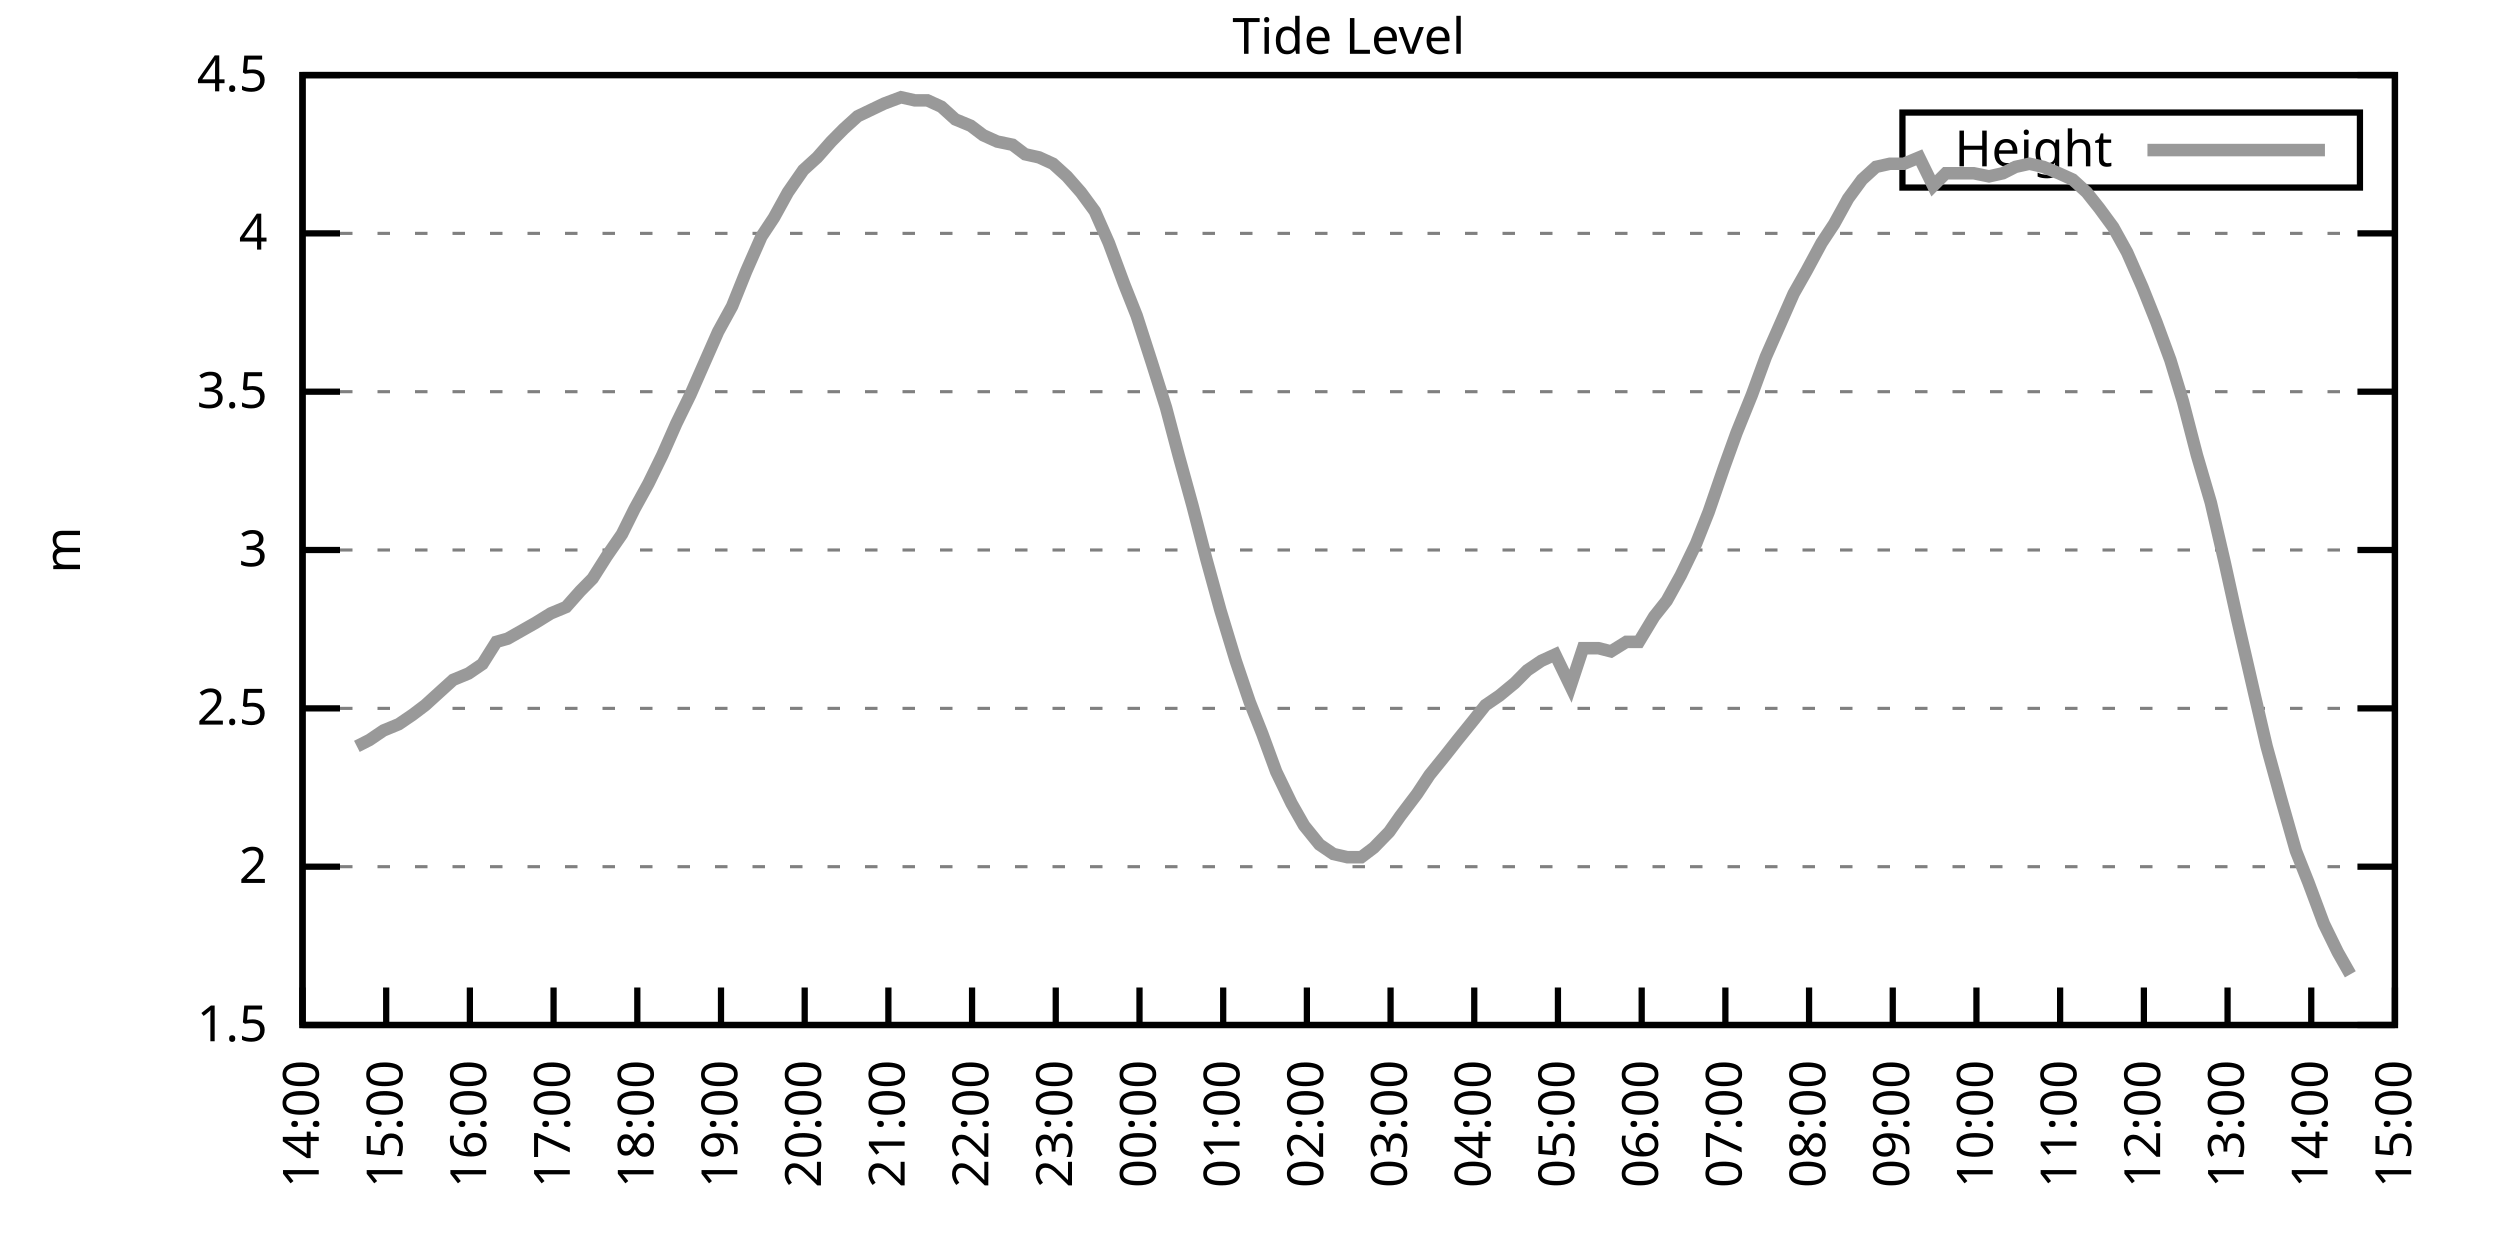
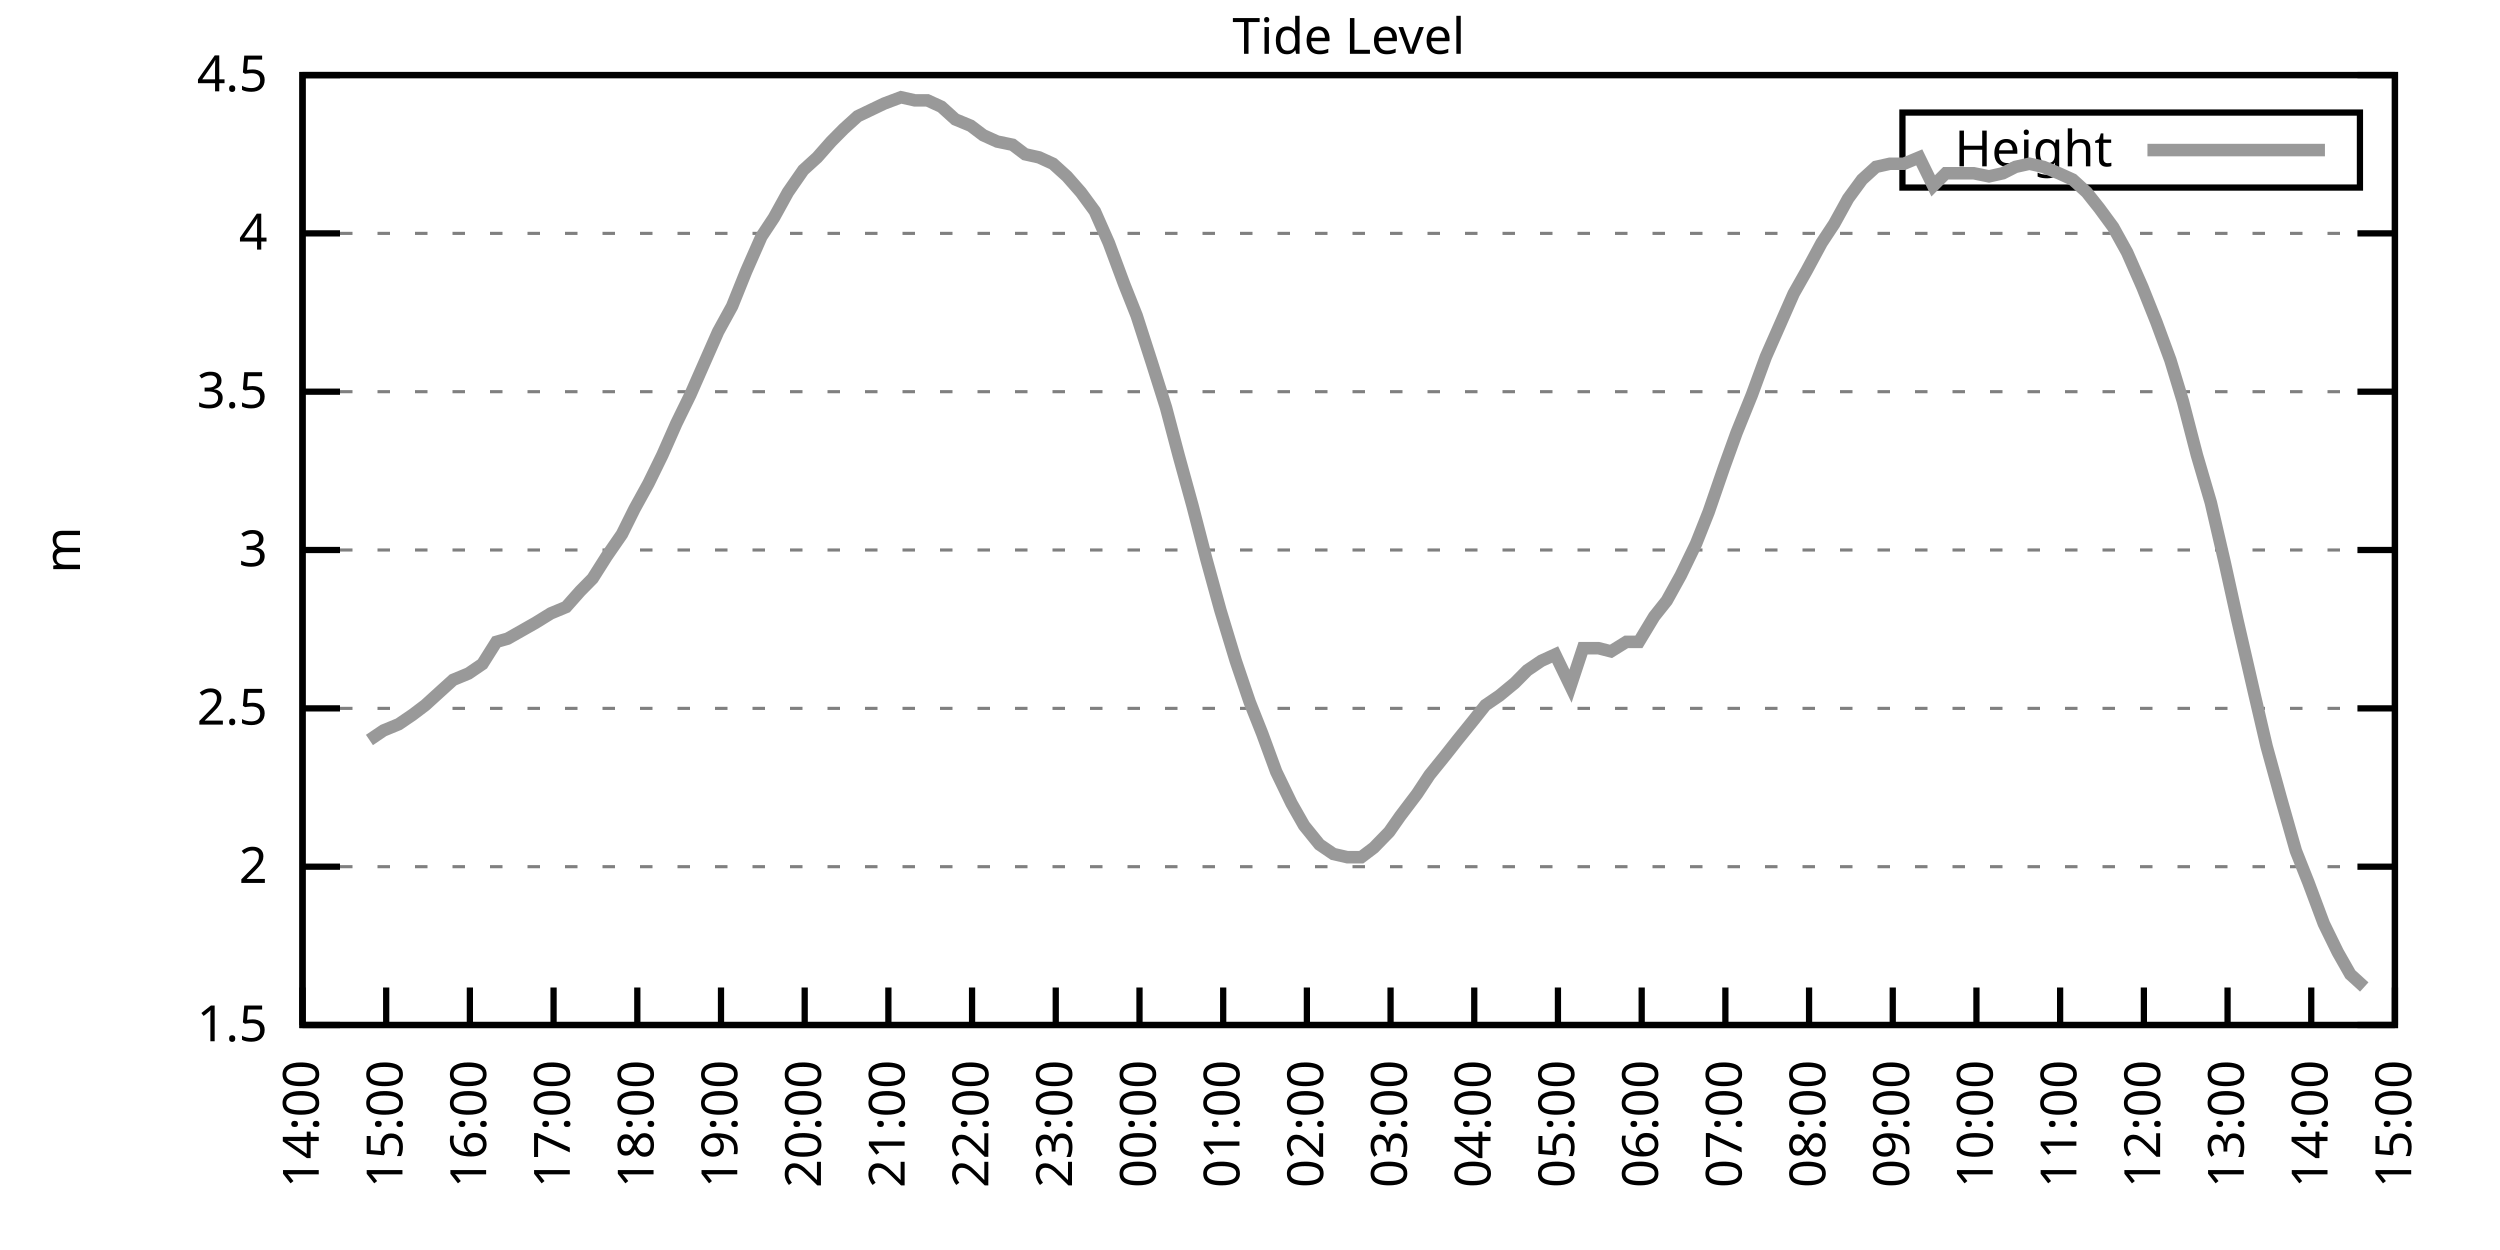
<svg xmlns="http://www.w3.org/2000/svg" xmlns:xlink="http://www.w3.org/1999/xlink" width="400" height="200" viewBox="0 0 400 200">
  <g id="gnuplot_canvas">
    <rect x="0" y="0" width="400" height="200" fill="none" />
    <defs>
      <circle id="gpDot" r="0.5" stroke-width="0.5" stroke="currentColor" />
      <path id="gpPt0" stroke-width="0.333" stroke="currentColor" d="M-1,0 h2 M0,-1 v2" />
      <path id="gpPt1" stroke-width="0.333" stroke="currentColor" d="M-1,-1 L1,1 M1,-1 L-1,1" />
      <path id="gpPt2" stroke-width="0.333" stroke="currentColor" d="M-1,0 L1,0 M0,-1 L0,1 M-1,-1 L1,1 M-1,1 L1,-1" />
      <rect id="gpPt3" stroke-width="0.333" stroke="currentColor" x="-1" y="-1" width="2" height="2" />
      <rect id="gpPt4" stroke-width="0.333" stroke="currentColor" fill="currentColor" x="-1" y="-1" width="2" height="2" />
      <circle id="gpPt5" stroke-width="0.333" stroke="currentColor" cx="0" cy="0" r="1" />
      <use xlink:href="#gpPt5" id="gpPt6" fill="currentColor" stroke="none" />
      <path id="gpPt7" stroke-width="0.333" stroke="currentColor" d="M0,-1.33 L-1.33,0.67 L1.33,0.67 z" />
      <use xlink:href="#gpPt7" id="gpPt8" fill="currentColor" stroke="none" />
      <use xlink:href="#gpPt7" id="gpPt9" stroke="currentColor" transform="rotate(180)" />
      <use xlink:href="#gpPt9" id="gpPt10" fill="currentColor" stroke="none" />
      <use xlink:href="#gpPt3" id="gpPt11" stroke="currentColor" transform="rotate(45)" />
      <use xlink:href="#gpPt11" id="gpPt12" fill="currentColor" stroke="none" />
      <path id="gpPt13" stroke-width="0.333" stroke="currentColor" d="M0,1.330 L1.265,0.411 L0.782,-1.067 L-0.782,-1.076 L-1.265,0.411 z" />
      <use xlink:href="#gpPt13" id="gpPt14" fill="currentColor" stroke="none" />
      <filter id="textbox" filterUnits="objectBoundingBox" x="0" y="0" height="1" width="1">
        <feFlood flood-color="white" flood-opacity="1" result="bgnd" />
        <feComposite in="SourceGraphic" in2="bgnd" operator="atop" />
      </filter>
      <filter id="greybox" filterUnits="objectBoundingBox" x="0" y="0" height="1" width="1">
        <feFlood flood-color="lightgrey" flood-opacity="1" result="grey" />
        <feComposite in="SourceGraphic" in2="grey" operator="atop" />
      </filter>
    </defs>
    <g fill="none" color="white" stroke="currentColor" stroke-width="1.00" stroke-linecap="butt" stroke-linejoin="miter">
</g>
    <g fill="none" color="black" stroke="currentColor" stroke-width="1.00" stroke-linecap="butt" stroke-linejoin="miter">
      <g stroke="none" shape-rendering="crispEdges">
        <polygon fill="rgb(255, 255, 255)" points="48.40,164.00 383.18,164.00 383.18,12.02 48.40,12.02 " />
      </g>
    </g>
    <g fill="none" color="black" stroke="currentColor" stroke-width="1.00" stroke-linecap="butt" stroke-linejoin="miter">
</g>
    <g fill="none" color="black" stroke="black" stroke-width="0.50" stroke-linecap="butt" stroke-linejoin="miter">
</g>
    <g fill="none" color="gray" stroke="currentColor" stroke-width="0.50" stroke-linecap="butt" stroke-linejoin="miter">
      <path stroke="gray" stroke-dasharray="2,4" class="gridline" d="M48.40,164.00 L383.19,164.00  " />
    </g>
    <g fill="none" color="gray" stroke="gray" stroke-width="1.00" stroke-linecap="butt" stroke-linejoin="miter">
</g>
    <g fill="none" color="black" stroke="currentColor" stroke-width="1.00" stroke-linecap="butt" stroke-linejoin="miter">
      <path stroke="black" d="M48.40,164.00 L54.40,164.00 M383.19,164.00 L377.19,164.00  " />
      <g transform="translate(42.80,166.60)" stroke="none" fill="black" font-family="Sans" font-size="8.00" text-anchor="end">
        <text>
          <tspan font-family="Sans"> 1.5</tspan>
        </text>
      </g>
    </g>
    <g fill="none" color="black" stroke="currentColor" stroke-width="1.00" stroke-linecap="butt" stroke-linejoin="miter">
</g>
    <g fill="none" color="black" stroke="black" stroke-width="0.50" stroke-linecap="butt" stroke-linejoin="miter">
</g>
    <g fill="none" color="gray" stroke="currentColor" stroke-width="0.50" stroke-linecap="butt" stroke-linejoin="miter">
      <path stroke="gray" stroke-dasharray="2,4" class="gridline" d="M48.40,138.67 L383.19,138.67  " />
    </g>
    <g fill="none" color="gray" stroke="gray" stroke-width="1.00" stroke-linecap="butt" stroke-linejoin="miter">
</g>
    <g fill="none" color="black" stroke="currentColor" stroke-width="1.00" stroke-linecap="butt" stroke-linejoin="miter">
      <path stroke="black" d="M48.40,138.67 L54.40,138.67 M383.19,138.67 L377.19,138.67  " />
      <g transform="translate(42.80,141.27)" stroke="none" fill="black" font-family="Sans" font-size="8.00" text-anchor="end">
        <text>
          <tspan font-family="Sans"> 2</tspan>
        </text>
      </g>
    </g>
    <g fill="none" color="black" stroke="currentColor" stroke-width="1.00" stroke-linecap="butt" stroke-linejoin="miter">
</g>
    <g fill="none" color="black" stroke="black" stroke-width="0.50" stroke-linecap="butt" stroke-linejoin="miter">
</g>
    <g fill="none" color="gray" stroke="currentColor" stroke-width="0.50" stroke-linecap="butt" stroke-linejoin="miter">
      <path stroke="gray" stroke-dasharray="2,4" class="gridline" d="M48.40,113.34 L383.19,113.34  " />
    </g>
    <g fill="none" color="gray" stroke="gray" stroke-width="1.00" stroke-linecap="butt" stroke-linejoin="miter">
</g>
    <g fill="none" color="black" stroke="currentColor" stroke-width="1.00" stroke-linecap="butt" stroke-linejoin="miter">
      <path stroke="black" d="M48.40,113.34 L54.40,113.34 M383.19,113.34 L377.19,113.34  " />
      <g transform="translate(42.80,115.94)" stroke="none" fill="black" font-family="Sans" font-size="8.00" text-anchor="end">
        <text>
          <tspan font-family="Sans"> 2.5</tspan>
        </text>
      </g>
    </g>
    <g fill="none" color="black" stroke="currentColor" stroke-width="1.00" stroke-linecap="butt" stroke-linejoin="miter">
</g>
    <g fill="none" color="black" stroke="black" stroke-width="0.50" stroke-linecap="butt" stroke-linejoin="miter">
</g>
    <g fill="none" color="gray" stroke="currentColor" stroke-width="0.50" stroke-linecap="butt" stroke-linejoin="miter">
      <path stroke="gray" stroke-dasharray="2,4" class="gridline" d="M48.40,88.00 L383.19,88.00  " />
    </g>
    <g fill="none" color="gray" stroke="gray" stroke-width="1.00" stroke-linecap="butt" stroke-linejoin="miter">
</g>
    <g fill="none" color="black" stroke="currentColor" stroke-width="1.00" stroke-linecap="butt" stroke-linejoin="miter">
      <path stroke="black" d="M48.40,88.00 L54.40,88.00 M383.19,88.00 L377.19,88.00  " />
      <g transform="translate(42.80,90.60)" stroke="none" fill="black" font-family="Sans" font-size="8.00" text-anchor="end">
        <text>
          <tspan font-family="Sans"> 3</tspan>
        </text>
      </g>
    </g>
    <g fill="none" color="black" stroke="currentColor" stroke-width="1.00" stroke-linecap="butt" stroke-linejoin="miter">
</g>
    <g fill="none" color="black" stroke="black" stroke-width="0.50" stroke-linecap="butt" stroke-linejoin="miter">
</g>
    <g fill="none" color="gray" stroke="currentColor" stroke-width="0.50" stroke-linecap="butt" stroke-linejoin="miter">
      <path stroke="gray" stroke-dasharray="2,4" class="gridline" d="M48.40,62.67 L383.19,62.67  " />
    </g>
    <g fill="none" color="gray" stroke="gray" stroke-width="1.00" stroke-linecap="butt" stroke-linejoin="miter">
</g>
    <g fill="none" color="black" stroke="currentColor" stroke-width="1.00" stroke-linecap="butt" stroke-linejoin="miter">
      <path stroke="black" d="M48.40,62.67 L54.40,62.67 M383.19,62.67 L377.19,62.67  " />
      <g transform="translate(42.80,65.27)" stroke="none" fill="black" font-family="Sans" font-size="8.00" text-anchor="end">
        <text>
          <tspan font-family="Sans"> 3.5</tspan>
        </text>
      </g>
    </g>
    <g fill="none" color="black" stroke="currentColor" stroke-width="1.00" stroke-linecap="butt" stroke-linejoin="miter">
</g>
    <g fill="none" color="black" stroke="black" stroke-width="0.50" stroke-linecap="butt" stroke-linejoin="miter">
</g>
    <g fill="none" color="gray" stroke="currentColor" stroke-width="0.50" stroke-linecap="butt" stroke-linejoin="miter">
      <path stroke="gray" stroke-dasharray="2,4" class="gridline" d="M48.40,37.34 L383.19,37.34  " />
    </g>
    <g fill="none" color="gray" stroke="gray" stroke-width="1.00" stroke-linecap="butt" stroke-linejoin="miter">
</g>
    <g fill="none" color="black" stroke="currentColor" stroke-width="1.00" stroke-linecap="butt" stroke-linejoin="miter">
      <path stroke="black" d="M48.40,37.34 L54.40,37.34 M383.19,37.34 L377.19,37.34  " />
      <g transform="translate(42.80,39.94)" stroke="none" fill="black" font-family="Sans" font-size="8.00" text-anchor="end">
        <text>
          <tspan font-family="Sans"> 4</tspan>
        </text>
      </g>
    </g>
    <g fill="none" color="black" stroke="currentColor" stroke-width="1.00" stroke-linecap="butt" stroke-linejoin="miter">
</g>
    <g fill="none" color="black" stroke="black" stroke-width="0.50" stroke-linecap="butt" stroke-linejoin="miter">
</g>
    <g fill="none" color="gray" stroke="currentColor" stroke-width="0.50" stroke-linecap="butt" stroke-linejoin="miter">
      <path stroke="gray" stroke-dasharray="2,4" class="gridline" d="M48.40,12.01 L383.19,12.01  " />
    </g>
    <g fill="none" color="gray" stroke="gray" stroke-width="1.00" stroke-linecap="butt" stroke-linejoin="miter">
</g>
    <g fill="none" color="black" stroke="currentColor" stroke-width="1.00" stroke-linecap="butt" stroke-linejoin="miter">
      <path stroke="black" d="M48.40,12.01 L54.40,12.01 M383.19,12.01 L377.19,12.01  " />
      <g transform="translate(42.80,14.61)" stroke="none" fill="black" font-family="Sans" font-size="8.00" text-anchor="end">
        <text>
          <tspan font-family="Sans"> 4.5</tspan>
        </text>
      </g>
    </g>
    <g fill="none" color="black" stroke="currentColor" stroke-width="1.00" stroke-linecap="butt" stroke-linejoin="miter">
      <path stroke="black" d="M48.40,164.00 L48.40,158.00  " />
      <g transform="translate(51.00,169.60) rotate(270.00)" stroke="none" fill="black" font-family="Sans" font-size="8.00" text-anchor="end">
        <text>
          <tspan font-family="Sans">14:00</tspan>
        </text>
      </g>
    </g>
    <g fill="none" color="black" stroke="currentColor" stroke-width="1.00" stroke-linecap="butt" stroke-linejoin="miter">
      <path stroke="black" d="M61.79,164.00 L61.79,158.00  " />
      <g transform="translate(64.39,169.60) rotate(270.00)" stroke="none" fill="black" font-family="Sans" font-size="8.00" text-anchor="end">
        <text>
          <tspan font-family="Sans">15:00</tspan>
        </text>
      </g>
    </g>
    <g fill="none" color="black" stroke="currentColor" stroke-width="1.00" stroke-linecap="butt" stroke-linejoin="miter">
      <path stroke="black" d="M75.18,164.00 L75.18,158.00  " />
      <g transform="translate(77.78,169.60) rotate(270.00)" stroke="none" fill="black" font-family="Sans" font-size="8.00" text-anchor="end">
        <text>
          <tspan font-family="Sans">16:00</tspan>
        </text>
      </g>
    </g>
    <g fill="none" color="black" stroke="currentColor" stroke-width="1.00" stroke-linecap="butt" stroke-linejoin="miter">
      <path stroke="black" d="M88.57,164.00 L88.57,158.00  " />
      <g transform="translate(91.17,169.60) rotate(270.00)" stroke="none" fill="black" font-family="Sans" font-size="8.00" text-anchor="end">
        <text>
          <tspan font-family="Sans">17:00</tspan>
        </text>
      </g>
    </g>
    <g fill="none" color="black" stroke="currentColor" stroke-width="1.00" stroke-linecap="butt" stroke-linejoin="miter">
      <path stroke="black" d="M101.97,164.00 L101.97,158.00  " />
      <g transform="translate(104.57,169.60) rotate(270.00)" stroke="none" fill="black" font-family="Sans" font-size="8.00" text-anchor="end">
        <text>
          <tspan font-family="Sans">18:00</tspan>
        </text>
      </g>
    </g>
    <g fill="none" color="black" stroke="currentColor" stroke-width="1.00" stroke-linecap="butt" stroke-linejoin="miter">
      <path stroke="black" d="M115.36,164.00 L115.36,158.00  " />
      <g transform="translate(117.96,169.60) rotate(270.00)" stroke="none" fill="black" font-family="Sans" font-size="8.00" text-anchor="end">
        <text>
          <tspan font-family="Sans">19:00</tspan>
        </text>
      </g>
    </g>
    <g fill="none" color="black" stroke="currentColor" stroke-width="1.00" stroke-linecap="butt" stroke-linejoin="miter">
      <path stroke="black" d="M128.75,164.00 L128.75,158.00  " />
      <g transform="translate(131.35,169.60) rotate(270.00)" stroke="none" fill="black" font-family="Sans" font-size="8.00" text-anchor="end">
        <text>
          <tspan font-family="Sans">20:00</tspan>
        </text>
      </g>
    </g>
    <g fill="none" color="black" stroke="currentColor" stroke-width="1.00" stroke-linecap="butt" stroke-linejoin="miter">
      <path stroke="black" d="M142.14,164.00 L142.14,158.00  " />
      <g transform="translate(144.74,169.60) rotate(270.00)" stroke="none" fill="black" font-family="Sans" font-size="8.00" text-anchor="end">
        <text>
          <tspan font-family="Sans">21:00</tspan>
        </text>
      </g>
    </g>
    <g fill="none" color="black" stroke="currentColor" stroke-width="1.00" stroke-linecap="butt" stroke-linejoin="miter">
      <path stroke="black" d="M155.53,164.00 L155.53,158.00  " />
      <g transform="translate(158.13,169.60) rotate(270.00)" stroke="none" fill="black" font-family="Sans" font-size="8.00" text-anchor="end">
        <text>
          <tspan font-family="Sans">22:00</tspan>
        </text>
      </g>
    </g>
    <g fill="none" color="black" stroke="currentColor" stroke-width="1.00" stroke-linecap="butt" stroke-linejoin="miter">
      <path stroke="black" d="M168.92,164.00 L168.92,158.00  " />
      <g transform="translate(171.52,169.60) rotate(270.00)" stroke="none" fill="black" font-family="Sans" font-size="8.00" text-anchor="end">
        <text>
          <tspan font-family="Sans">23:00</tspan>
        </text>
      </g>
    </g>
    <g fill="none" color="black" stroke="currentColor" stroke-width="1.00" stroke-linecap="butt" stroke-linejoin="miter">
      <path stroke="black" d="M182.32,164.00 L182.32,158.00  " />
      <g transform="translate(184.92,169.60) rotate(270.00)" stroke="none" fill="black" font-family="Sans" font-size="8.00" text-anchor="end">
        <text>
          <tspan font-family="Sans">00:00</tspan>
        </text>
      </g>
    </g>
    <g fill="none" color="black" stroke="currentColor" stroke-width="1.00" stroke-linecap="butt" stroke-linejoin="miter">
      <path stroke="black" d="M195.71,164.00 L195.71,158.00  " />
      <g transform="translate(198.31,169.60) rotate(270.00)" stroke="none" fill="black" font-family="Sans" font-size="8.00" text-anchor="end">
        <text>
          <tspan font-family="Sans">01:00</tspan>
        </text>
      </g>
    </g>
    <g fill="none" color="black" stroke="currentColor" stroke-width="1.00" stroke-linecap="butt" stroke-linejoin="miter">
      <path stroke="black" d="M209.10,164.00 L209.10,158.00  " />
      <g transform="translate(211.70,169.60) rotate(270.00)" stroke="none" fill="black" font-family="Sans" font-size="8.00" text-anchor="end">
        <text>
          <tspan font-family="Sans">02:00</tspan>
        </text>
      </g>
    </g>
    <g fill="none" color="black" stroke="currentColor" stroke-width="1.00" stroke-linecap="butt" stroke-linejoin="miter">
      <path stroke="black" d="M222.49,164.00 L222.49,158.00  " />
      <g transform="translate(225.09,169.60) rotate(270.00)" stroke="none" fill="black" font-family="Sans" font-size="8.00" text-anchor="end">
        <text>
          <tspan font-family="Sans">03:00</tspan>
        </text>
      </g>
    </g>
    <g fill="none" color="black" stroke="currentColor" stroke-width="1.00" stroke-linecap="butt" stroke-linejoin="miter">
      <path stroke="black" d="M235.88,164.00 L235.88,158.00  " />
      <g transform="translate(238.48,169.60) rotate(270.00)" stroke="none" fill="black" font-family="Sans" font-size="8.00" text-anchor="end">
        <text>
          <tspan font-family="Sans">04:00</tspan>
        </text>
      </g>
    </g>
    <g fill="none" color="black" stroke="currentColor" stroke-width="1.00" stroke-linecap="butt" stroke-linejoin="miter">
      <path stroke="black" d="M249.27,164.00 L249.27,158.00  " />
      <g transform="translate(251.87,169.60) rotate(270.00)" stroke="none" fill="black" font-family="Sans" font-size="8.00" text-anchor="end">
        <text>
          <tspan font-family="Sans">05:00</tspan>
        </text>
      </g>
    </g>
    <g fill="none" color="black" stroke="currentColor" stroke-width="1.00" stroke-linecap="butt" stroke-linejoin="miter">
      <path stroke="black" d="M262.67,164.00 L262.67,158.00  " />
      <g transform="translate(265.27,169.60) rotate(270.00)" stroke="none" fill="black" font-family="Sans" font-size="8.00" text-anchor="end">
        <text>
          <tspan font-family="Sans">06:00</tspan>
        </text>
      </g>
    </g>
    <g fill="none" color="black" stroke="currentColor" stroke-width="1.00" stroke-linecap="butt" stroke-linejoin="miter">
      <path stroke="black" d="M276.06,164.00 L276.06,158.00  " />
      <g transform="translate(278.66,169.60) rotate(270.00)" stroke="none" fill="black" font-family="Sans" font-size="8.00" text-anchor="end">
        <text>
          <tspan font-family="Sans">07:00</tspan>
        </text>
      </g>
    </g>
    <g fill="none" color="black" stroke="currentColor" stroke-width="1.00" stroke-linecap="butt" stroke-linejoin="miter">
      <path stroke="black" d="M289.45,164.00 L289.45,158.00  " />
      <g transform="translate(292.05,169.60) rotate(270.00)" stroke="none" fill="black" font-family="Sans" font-size="8.00" text-anchor="end">
        <text>
          <tspan font-family="Sans">08:00</tspan>
        </text>
      </g>
    </g>
    <g fill="none" color="black" stroke="currentColor" stroke-width="1.00" stroke-linecap="butt" stroke-linejoin="miter">
      <path stroke="black" d="M302.84,164.00 L302.84,158.00  " />
      <g transform="translate(305.44,169.60) rotate(270.00)" stroke="none" fill="black" font-family="Sans" font-size="8.00" text-anchor="end">
        <text>
          <tspan font-family="Sans">09:00</tspan>
        </text>
      </g>
    </g>
    <g fill="none" color="black" stroke="currentColor" stroke-width="1.00" stroke-linecap="butt" stroke-linejoin="miter">
      <path stroke="black" d="M316.23,164.00 L316.23,158.00  " />
      <g transform="translate(318.83,169.60) rotate(270.00)" stroke="none" fill="black" font-family="Sans" font-size="8.00" text-anchor="end">
        <text>
          <tspan font-family="Sans">10:00</tspan>
        </text>
      </g>
    </g>
    <g fill="none" color="black" stroke="currentColor" stroke-width="1.00" stroke-linecap="butt" stroke-linejoin="miter">
      <path stroke="black" d="M329.62,164.00 L329.62,158.00  " />
      <g transform="translate(332.22,169.60) rotate(270.00)" stroke="none" fill="black" font-family="Sans" font-size="8.00" text-anchor="end">
        <text>
          <tspan font-family="Sans">11:00</tspan>
        </text>
      </g>
    </g>
    <g fill="none" color="black" stroke="currentColor" stroke-width="1.00" stroke-linecap="butt" stroke-linejoin="miter">
      <path stroke="black" d="M343.02,164.00 L343.02,158.00  " />
      <g transform="translate(345.62,169.60) rotate(270.00)" stroke="none" fill="black" font-family="Sans" font-size="8.00" text-anchor="end">
        <text>
          <tspan font-family="Sans">12:00</tspan>
        </text>
      </g>
    </g>
    <g fill="none" color="black" stroke="currentColor" stroke-width="1.00" stroke-linecap="butt" stroke-linejoin="miter">
      <path stroke="black" d="M356.41,164.00 L356.41,158.00  " />
      <g transform="translate(359.01,169.60) rotate(270.00)" stroke="none" fill="black" font-family="Sans" font-size="8.00" text-anchor="end">
        <text>
          <tspan font-family="Sans">13:00</tspan>
        </text>
      </g>
    </g>
    <g fill="none" color="black" stroke="currentColor" stroke-width="1.00" stroke-linecap="butt" stroke-linejoin="miter">
      <path stroke="black" d="M369.80,164.00 L369.80,158.00  " />
      <g transform="translate(372.40,169.60) rotate(270.00)" stroke="none" fill="black" font-family="Sans" font-size="8.00" text-anchor="end">
        <text>
          <tspan font-family="Sans">14:00</tspan>
        </text>
      </g>
    </g>
    <g fill="none" color="black" stroke="currentColor" stroke-width="1.00" stroke-linecap="butt" stroke-linejoin="miter">
      <path stroke="black" d="M383.19,164.00 L383.19,158.00  " />
      <g transform="translate(385.79,169.60) rotate(270.00)" stroke="none" fill="black" font-family="Sans" font-size="8.00" text-anchor="end">
        <text>
          <tspan font-family="Sans">15:00</tspan>
        </text>
      </g>
    </g>
    <g fill="none" color="black" stroke="currentColor" stroke-width="1.00" stroke-linecap="butt" stroke-linejoin="miter">
</g>
    <g fill="none" color="black" stroke="currentColor" stroke-width="1.00" stroke-linecap="butt" stroke-linejoin="miter">
      <path stroke="black" d="M48.40,12.01 L48.40,164.00 L383.19,164.00 L383.19,12.01 L48.40,12.01 Z  " />
    </g>
    <g fill="none" color="black" stroke="currentColor" stroke-width="1.00" stroke-linecap="butt" stroke-linejoin="miter">
</g>
    <g fill="none" color="black" stroke="currentColor" stroke-width="1.00" stroke-linecap="butt" stroke-linejoin="miter">
      <path stroke="black" d="M304.39,30.01 L304.39,18.01 L377.59,18.01 L377.59,30.01 L304.39,30.01 Z  " />
    </g>
    <g id="Tide_level_plot_1">
      <g fill="none" color="white" stroke="black" stroke-width="2.00" stroke-linecap="butt" stroke-linejoin="miter">
</g>
      <g fill="none" color="black" stroke="currentColor" stroke-width="2.00" stroke-linecap="butt" stroke-linejoin="miter">
        <g transform="translate(337.99,26.61)" stroke="none" fill="black" font-family="Sans" font-size="8.00" text-anchor="end">
          <text>
            <tspan font-family="Sans">Height</tspan>
          </text>
        </g>
      </g>
      <g fill="none" color="black" stroke="currentColor" stroke-width="2.00" stroke-linecap="butt" stroke-linejoin="miter">
-         <path stroke="rgb(153, 153, 153)" d="M343.59,24.01 L371.99,24.01 M57.10,119.42 L59.11,118.40 L61.35,116.88 L63.80,115.87 L66.03,114.35 L68.04,112.83   L70.27,110.80 L72.50,108.78 L74.96,107.76 L77.19,106.24 L79.42,102.70 L81.21,102.19 L83.89,100.67 L85.67,99.66   L88.13,98.14 L90.58,97.12 L92.82,94.59 L94.82,92.56 L97.06,89.02 L99.51,85.47 L101.52,81.42 L103.75,77.37   L105.98,72.81 L108.22,67.74 L110.45,63.18 L112.68,58.11 L114.91,53.05 L117.14,48.99 L119.38,43.42 L121.83,37.85   L123.84,34.81 L126.07,30.76 L128.53,27.21 L130.76,25.18 L132.99,22.65 L135.00,20.62 L137.23,18.60 L141.47,16.57   L144.15,15.56 L146.38,16.06 L148.39,16.06 L150.62,17.08 L152.85,19.10 L155.31,20.12 L157.32,21.64 L159.55,22.65   L162.01,23.16 L164.01,24.68 L166.25,25.18 L168.48,26.20 L170.71,28.22 L172.94,30.76 L175.17,33.80 L177.41,38.86   L179.86,45.45 L181.87,50.51 L184.32,58.11 L186.56,65.21 L188.57,72.81 L190.80,80.91 L193.03,89.52 L195.26,97.63   L197.72,105.74 L199.95,112.32 L201.96,117.39 L204.19,123.47 L206.64,128.54 L208.65,132.08 L211.11,135.12 L213.34,136.64   L215.57,137.15 L217.80,137.15 L219.81,135.63 L222.27,133.10 L224.05,130.56 L226.73,127.02 L228.74,123.98 L231.20,120.94   L233.20,118.40 L235.66,115.36 L237.67,112.83 L239.90,111.31 L242.36,109.28 L244.36,107.26 L246.60,105.74 L248.83,104.72   L251.28,109.79 L253.29,103.71 L255.75,103.71 L257.76,104.22 L260.21,102.70 L262.22,102.70 L264.67,98.64 L266.68,96.11   L268.92,92.06 L271.37,86.99 L273.38,81.93 L275.83,74.83 L277.84,69.26 L280.30,63.18 L282.53,57.10 L284.54,52.54   L286.99,46.97 L289.00,43.42 L291.46,38.86 L293.47,35.82 L295.70,31.77 L297.93,28.73 L300.16,26.70 L302.39,26.20   L304.63,26.20 L307.08,25.18 L309.31,29.74 L311.32,27.72 L313.55,27.72 L315.79,27.72 L318.24,28.22 L320.47,27.72   L322.48,26.70 L324.71,26.20 L326.95,26.70 L329.40,27.72 L331.63,28.73 L333.86,30.76 L335.87,33.29 L338.10,36.33   L340.34,40.38 L342.79,45.95 L345.02,51.53 L347.26,57.61 L349.26,64.19 L351.50,72.81 L353.73,80.41 L355.96,90.03   L357.97,99.15 L360.65,110.80 L362.66,119.42 L364.89,127.52 L367.34,136.14 L369.35,141.20 L371.81,147.79 L374.04,152.35   L376.05,155.89  " />
+         <path stroke="rgb(153, 153, 153)" d="M343.59,24.01 L371.99,24.01 M59.11,118.40 L61.35,116.88 L63.80,115.87 L66.03,114.35 L68.04,112.83 L70.27,110.80   L72.50,108.78 L74.96,107.76 L77.19,106.24 L79.42,102.70 L81.21,102.19 L83.89,100.67 L85.67,99.66 L88.13,98.14   L90.58,97.12 L92.82,94.59 L94.82,92.56 L97.06,89.02 L99.51,85.47 L101.52,81.42 L103.75,77.37 L105.98,72.81   L108.22,67.74 L110.45,63.18 L112.68,58.11 L114.91,53.05 L117.14,48.99 L119.38,43.42 L121.83,37.85 L123.84,34.81   L126.07,30.76 L128.53,27.21 L130.76,25.18 L132.99,22.65 L135.00,20.62 L137.23,18.60 L141.47,16.57 L144.15,15.56   L146.38,16.06 L148.39,16.06 L150.62,17.08 L152.85,19.10 L155.31,20.12 L157.32,21.64 L159.55,22.65 L162.01,23.16   L164.01,24.68 L166.25,25.18 L168.48,26.20 L170.71,28.22 L172.94,30.76 L175.17,33.80 L177.41,38.86 L179.86,45.45   L181.87,50.51 L184.32,58.11 L186.56,65.21 L188.57,72.81 L190.80,80.91 L193.03,89.52 L195.26,97.63 L197.72,105.74   L199.95,112.32 L201.96,117.39 L204.19,123.47 L206.64,128.54 L208.65,132.08 L211.11,135.12 L213.34,136.64 L215.57,137.15   L217.80,137.15 L219.81,135.63 L222.27,133.10 L224.05,130.56 L226.73,127.02 L228.74,123.98 L231.20,120.94 L233.20,118.40   L235.66,115.36 L237.67,112.83 L239.90,111.31 L242.36,109.28 L244.36,107.26 L246.60,105.74 L248.83,104.72 L251.28,109.79   L253.29,103.71 L255.75,103.71 L257.76,104.22 L260.21,102.70 L262.22,102.70 L264.67,98.64 L266.68,96.11 L268.92,92.06   L271.37,86.99 L273.38,81.93 L275.83,74.83 L277.84,69.26 L280.30,63.18 L282.53,57.10 L284.54,52.54 L286.99,46.97   L289.00,43.42 L291.46,38.86 L293.47,35.82 L295.70,31.77 L297.93,28.73 L300.16,26.70 L302.39,26.20 L304.63,26.20   L307.08,25.18 L309.31,29.74 L311.32,27.72 L313.55,27.72 L315.79,27.72 L318.24,28.22 L320.47,27.72 L322.48,26.70   L324.71,26.20 L326.95,26.70 L329.40,27.72 L331.63,28.73 L333.86,30.76 L335.87,33.29 L338.10,36.33 L340.34,40.38   L342.79,45.95 L345.02,51.53 L347.26,57.61 L349.26,64.19 L351.50,72.81 L353.73,80.41 L355.96,90.03 L357.97,99.15   L360.65,110.80 L362.66,119.42 L364.89,127.52 L367.34,136.14 L369.35,141.20 L371.81,147.79 L374.04,152.35 L376.05,155.89   L378.28,157.92  " />
      </g>
    </g>
    <g fill="none" color="black" stroke="currentColor" stroke-width="2.00" stroke-linecap="butt" stroke-linejoin="miter">
</g>
    <g fill="none" color="black" stroke="black" stroke-width="1.00" stroke-linecap="butt" stroke-linejoin="miter">
</g>
    <g fill="none" color="black" stroke="currentColor" stroke-width="1.00" stroke-linecap="butt" stroke-linejoin="miter">
      <path stroke="black" d="M48.40,12.01 L48.40,164.00 L383.19,164.00 L383.19,12.01 L48.40,12.01 Z  " />
      <g transform="translate(12.80,88.01) rotate(270.00)" stroke="none" fill="black" font-family="Sans" font-size="8.00" text-anchor="middle">
        <text>
          <tspan font-family="Sans">m</tspan>
        </text>
      </g>
    </g>
    <g fill="none" color="black" stroke="currentColor" stroke-width="1.00" stroke-linecap="butt" stroke-linejoin="miter">
</g>
    <g fill="none" color="black" stroke="currentColor" stroke-width="1.00" stroke-linecap="butt" stroke-linejoin="miter">
      <g transform="translate(215.79,8.61)" stroke="none" fill="black" font-family="Sans" font-size="8.00" text-anchor="middle">
        <text>
          <tspan font-family="Sans">Tide Level</tspan>
        </text>
      </g>
    </g>
    <g fill="none" color="black" stroke="currentColor" stroke-width="1.00" stroke-linecap="butt" stroke-linejoin="miter">
</g>
  </g>
</svg>
